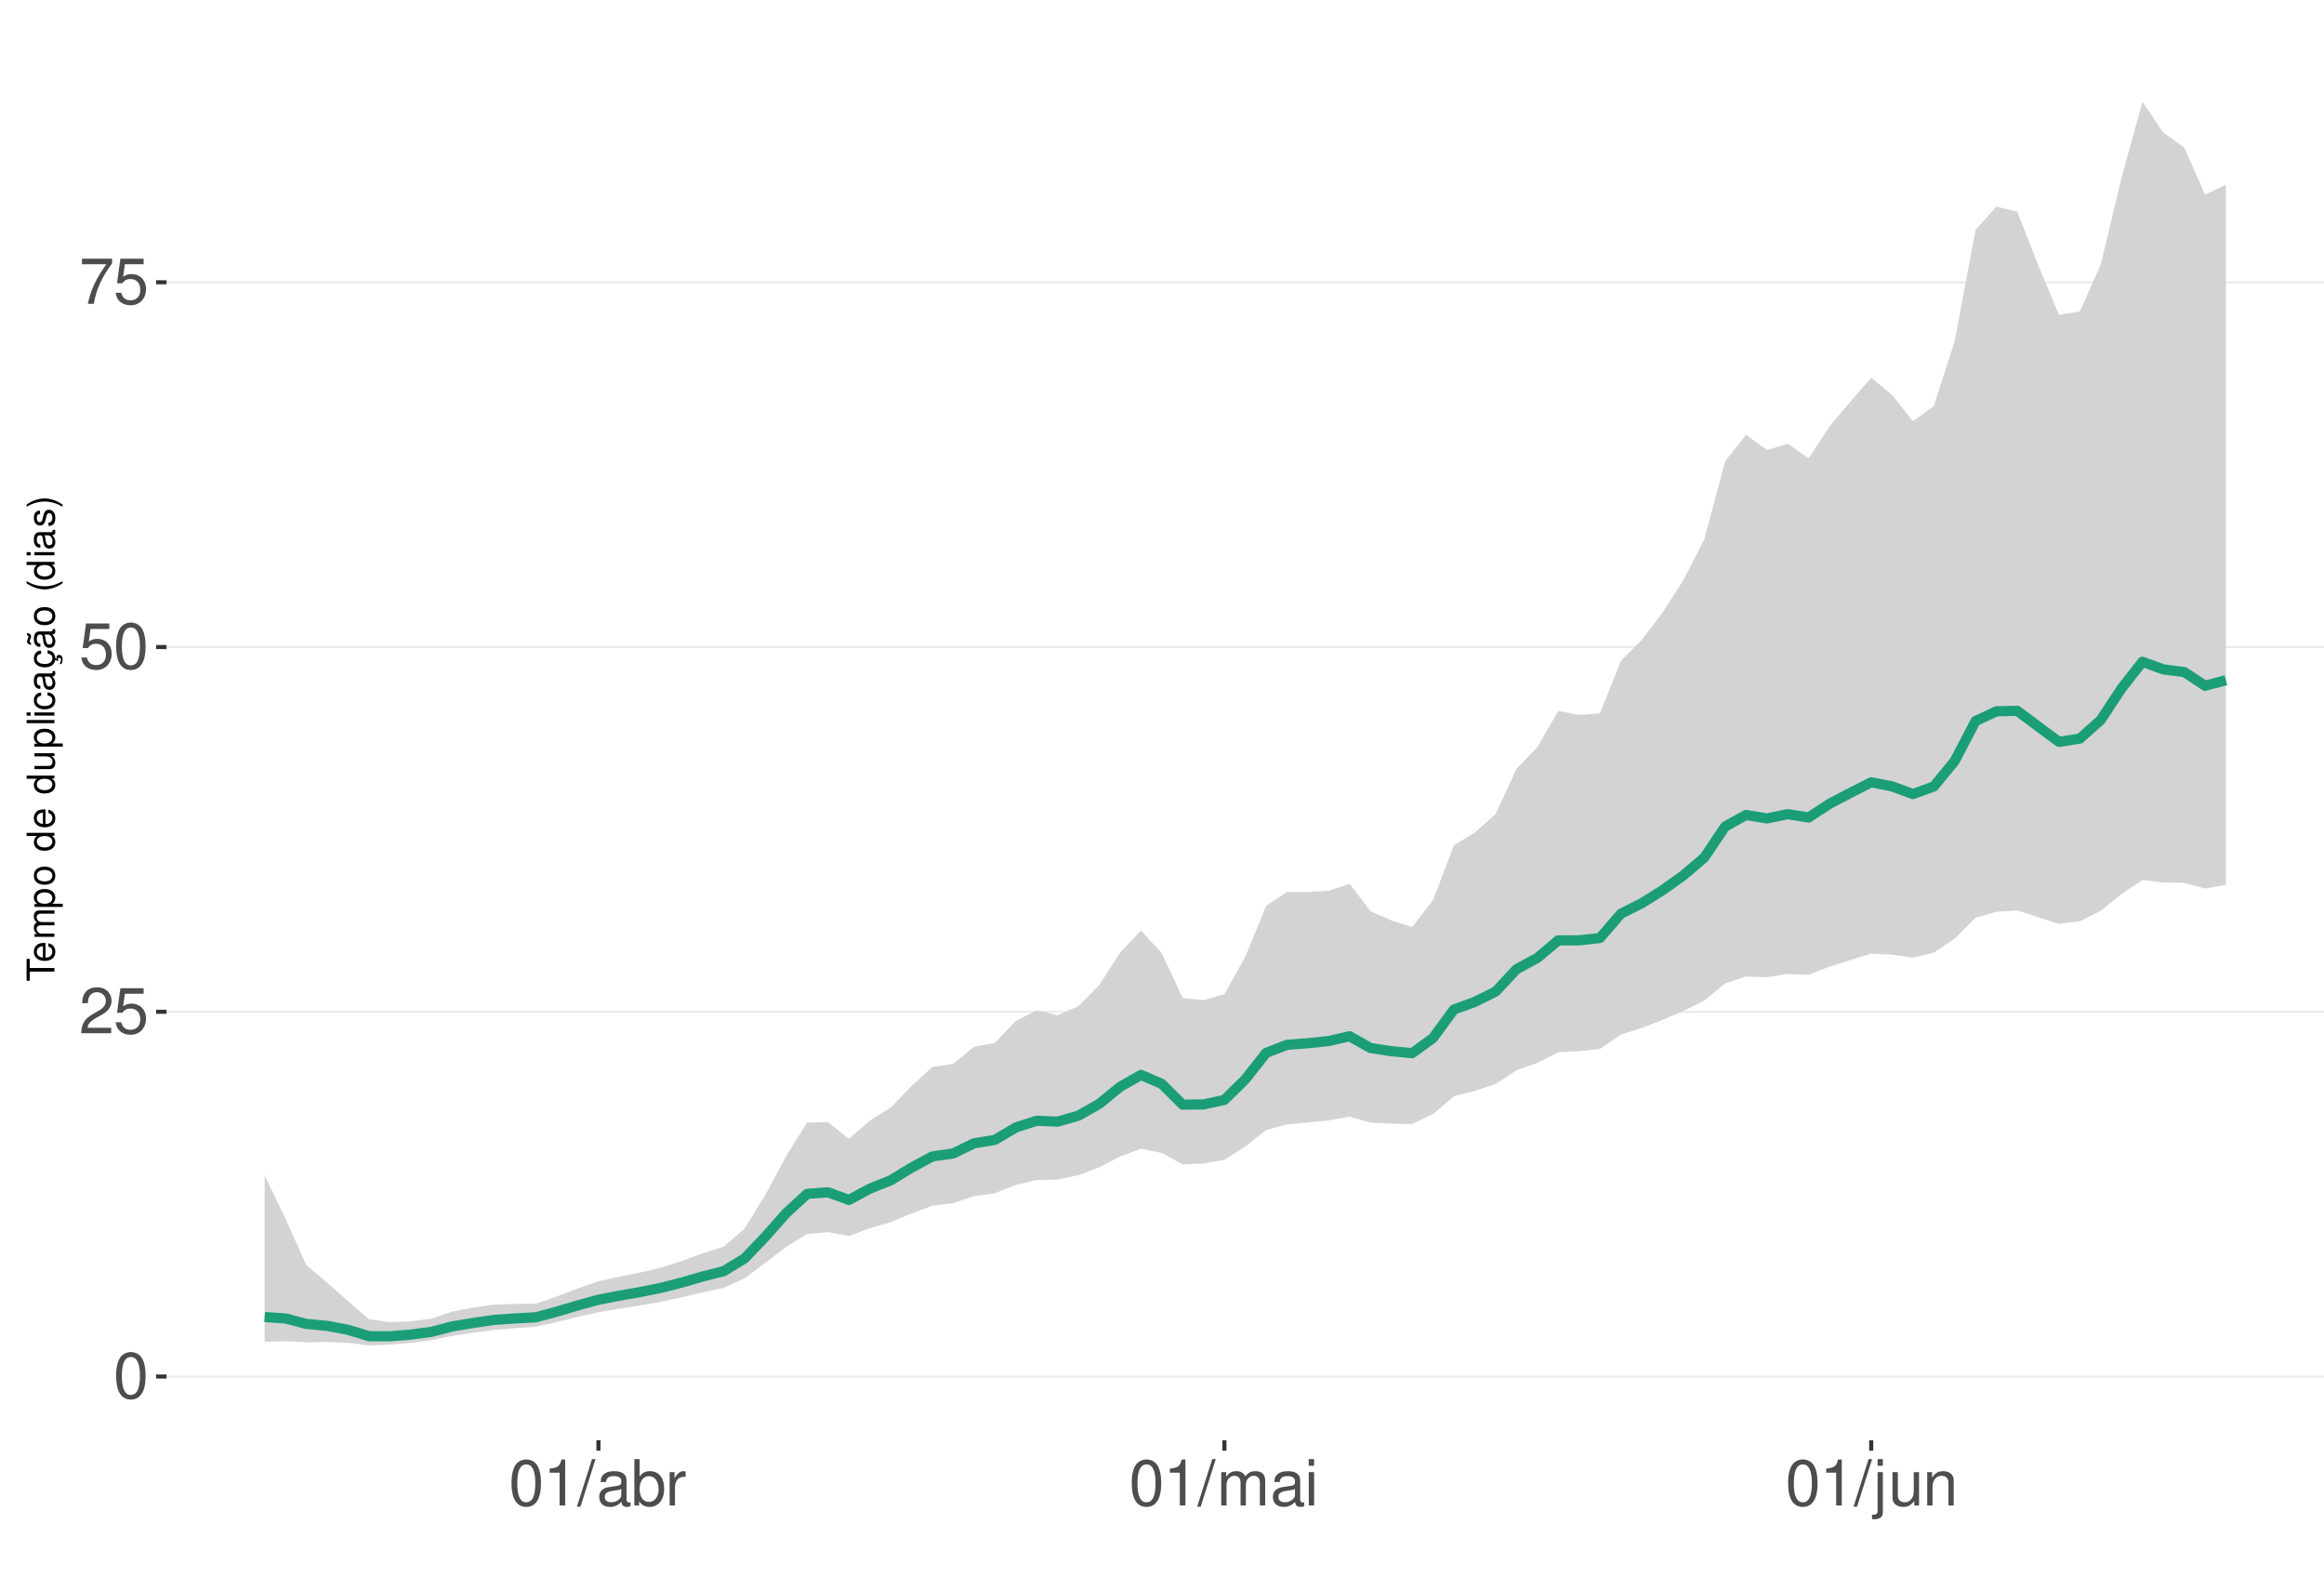
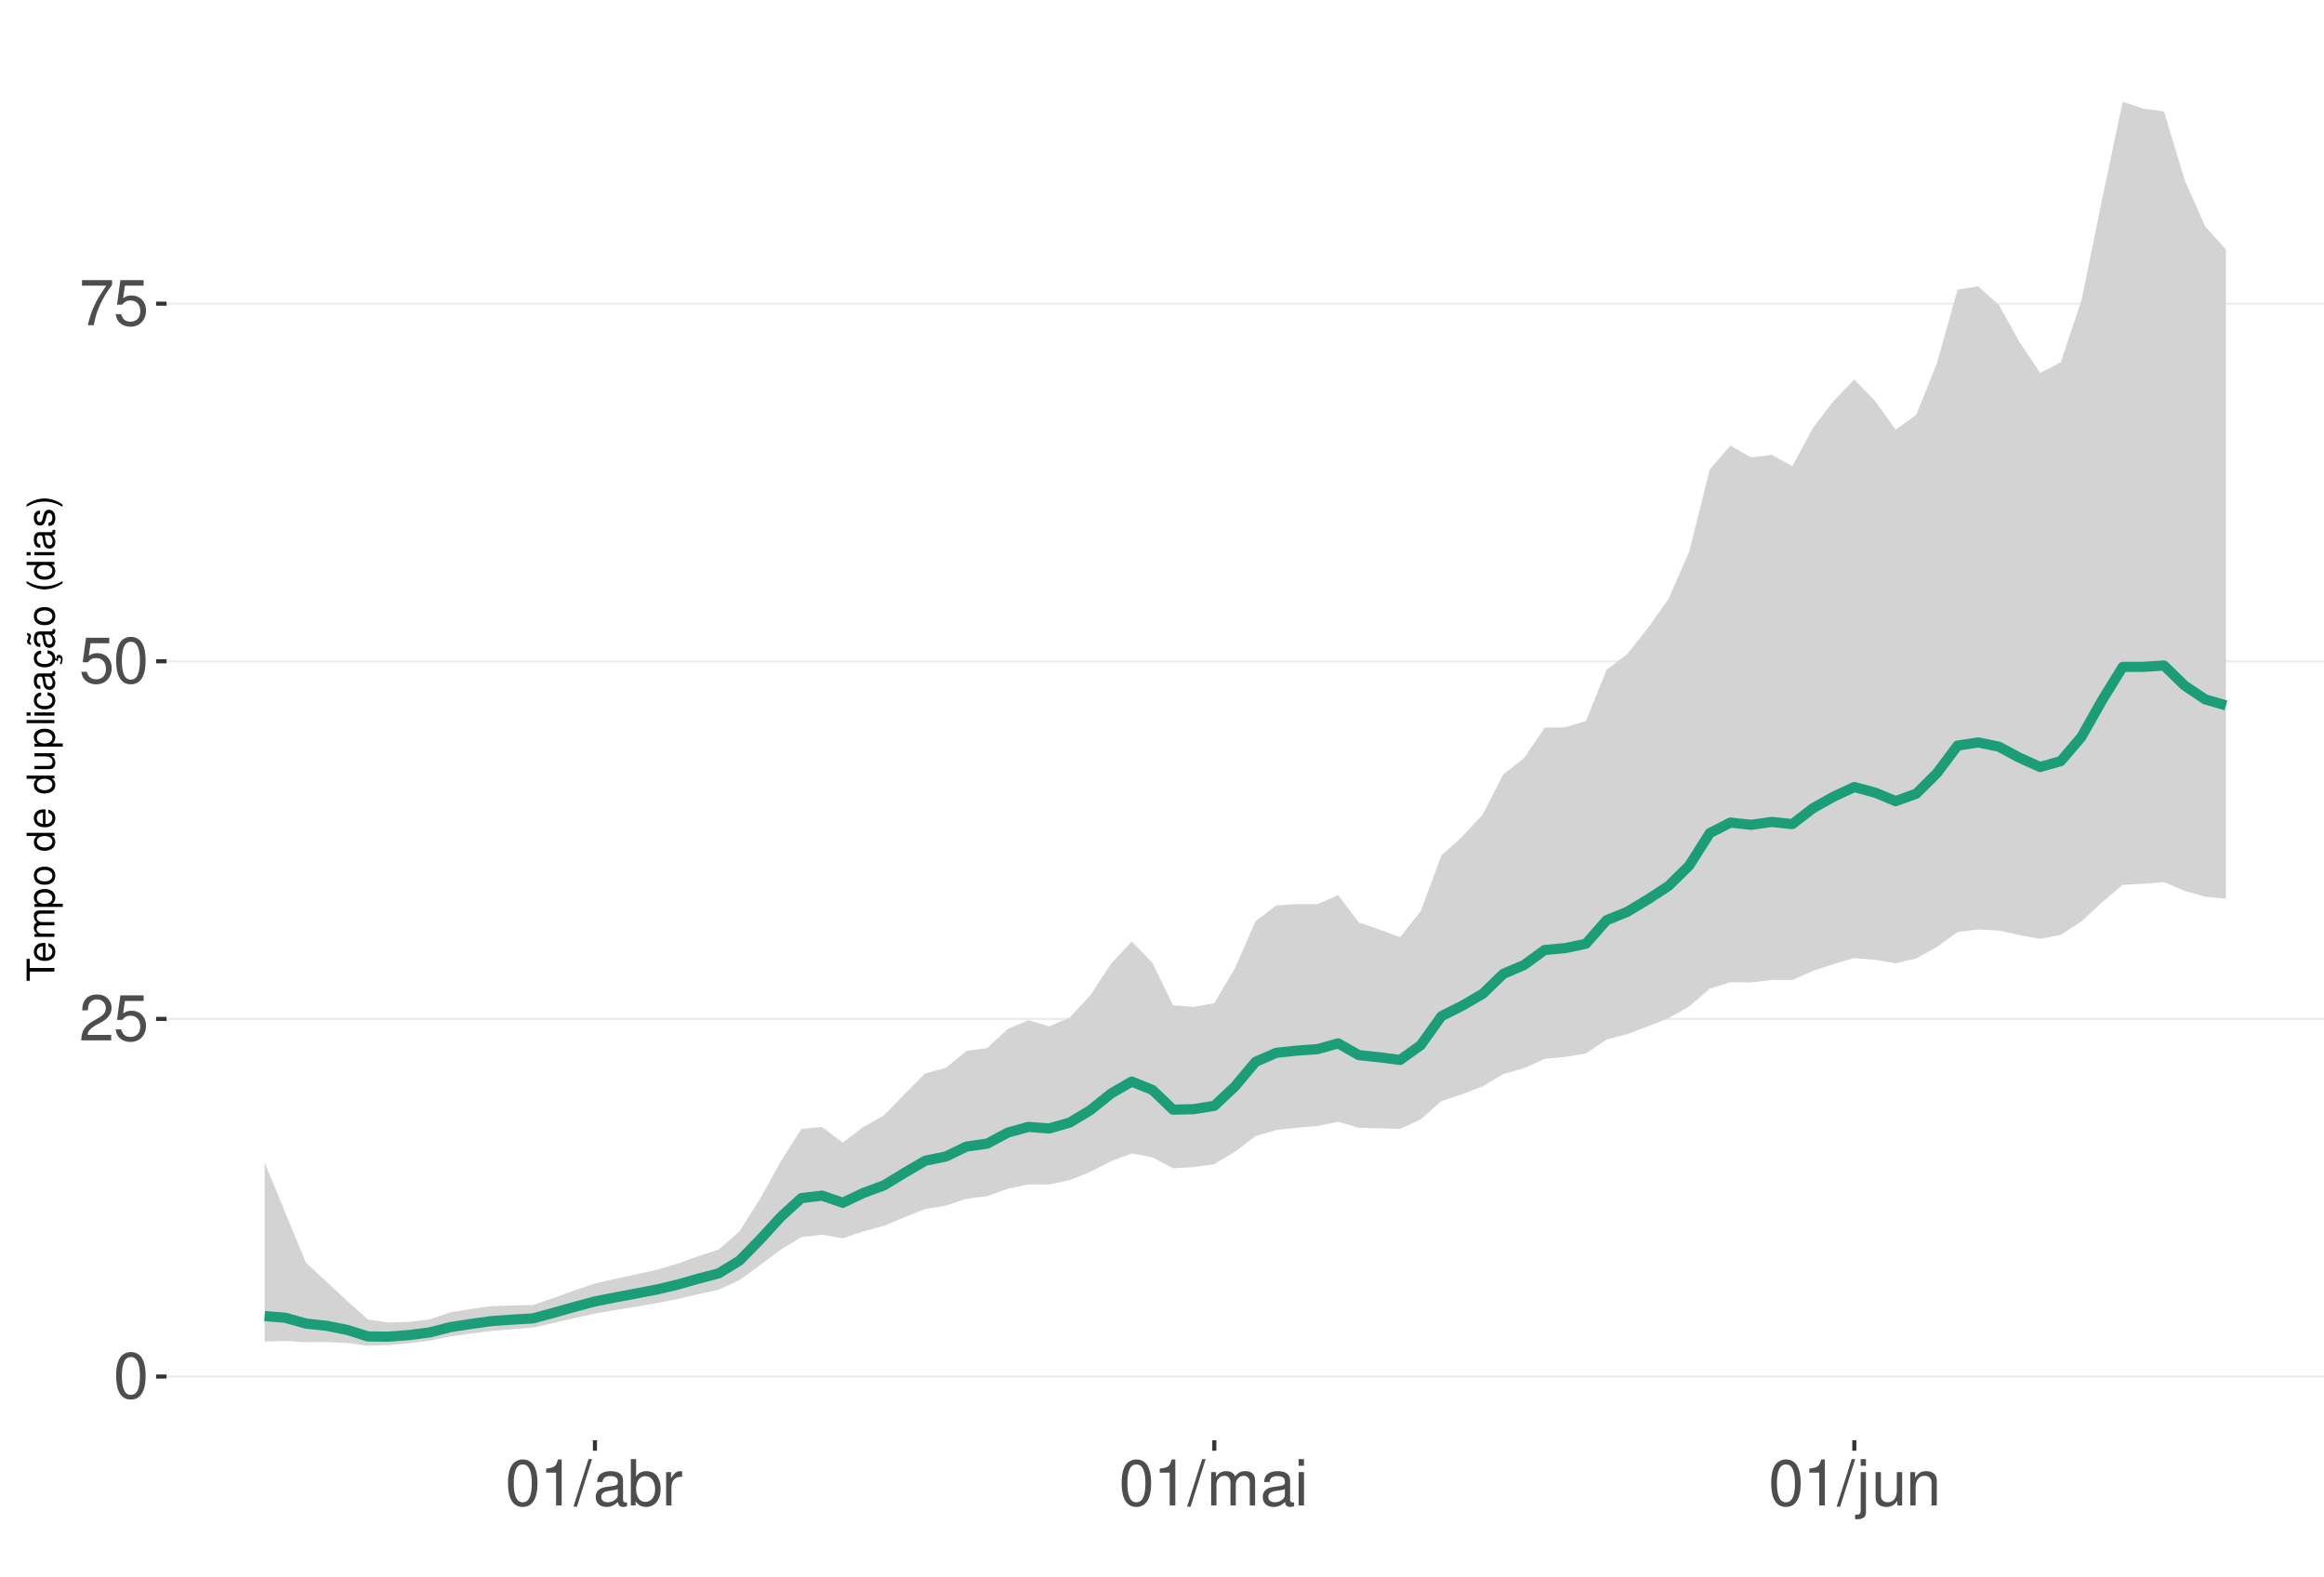
<svg xmlns="http://www.w3.org/2000/svg" xmlns:xlink="http://www.w3.org/1999/xlink" width="609pt" height="413pt" viewBox="0 0 609 413" version="1.1">
  <defs>
    <g>
      <symbol overflow="visible" id="glyph0-0">
        <path style="stroke:none;" d="" />
      </symbol>
      <symbol overflow="visible" id="glyph0-1">
        <path style="stroke:none;" d="M 4.578 -12.047 C 3.484 -12.047 2.484 -11.547 1.859 -10.734 C 1.094 -9.656 0.719 -8.062 0.719 -5.828 C 0.719 -1.766 2.047 0.391 4.578 0.391 C 7.078 0.391 8.438 -1.766 8.438 -5.734 C 8.438 -8.062 8.078 -9.625 7.297 -10.734 C 6.672 -11.562 5.703 -12.047 4.578 -12.047 Z M 4.578 -10.75 C 6.156 -10.75 6.953 -9.125 6.953 -5.859 C 6.953 -2.438 6.172 -0.828 4.547 -0.828 C 3 -0.828 2.219 -2.5 2.219 -5.812 C 2.219 -9.125 3 -10.75 4.578 -10.75 Z M 4.578 -10.75 " />
      </symbol>
      <symbol overflow="visible" id="glyph0-2">
        <path style="stroke:none;" d="M 8.422 -1.453 L 2.219 -1.453 C 2.359 -2.453 2.891 -3.078 4.344 -3.969 L 6.016 -4.891 C 7.656 -5.812 8.516 -7.047 8.516 -8.531 C 8.516 -9.531 8.109 -10.453 7.406 -11.109 C 6.719 -11.75 5.844 -12.047 4.734 -12.047 C 3.234 -12.047 2.109 -11.516 1.469 -10.484 C 1.047 -9.844 0.859 -9.094 0.828 -7.875 L 2.297 -7.875 C 2.344 -8.688 2.453 -9.172 2.641 -9.578 C 3.031 -10.312 3.797 -10.766 4.688 -10.766 C 6.016 -10.766 7.016 -9.797 7.016 -8.5 C 7.016 -7.531 6.469 -6.703 5.406 -6.094 L 3.875 -5.203 C 1.422 -3.781 0.703 -2.641 0.562 -0.016 L 8.422 -0.016 Z M 8.422 -1.453 " />
      </symbol>
      <symbol overflow="visible" id="glyph0-3">
        <path style="stroke:none;" d="M 7.922 -11.812 L 1.828 -11.812 L 0.953 -5.375 L 2.297 -5.375 C 2.984 -6.203 3.547 -6.484 4.484 -6.484 C 6.062 -6.484 7.047 -5.391 7.047 -3.641 C 7.047 -1.953 6.062 -0.922 4.469 -0.922 C 3.188 -0.922 2.406 -1.562 2.047 -2.891 L 0.578 -2.891 C 0.781 -1.938 0.953 -1.469 1.297 -1.031 C 1.969 -0.141 3.172 0.391 4.5 0.391 C 6.875 0.391 8.547 -1.344 8.547 -3.844 C 8.547 -6.172 7 -7.781 4.734 -7.781 C 3.891 -7.781 3.234 -7.562 2.547 -7.062 L 3.016 -10.359 L 7.922 -10.359 Z M 7.922 -11.812 " />
      </symbol>
      <symbol overflow="visible" id="glyph0-4">
        <path style="stroke:none;" d="M 8.656 -11.812 L 0.766 -11.812 L 0.766 -10.359 L 7.141 -10.359 C 4.328 -6.344 3.188 -3.875 2.297 0 L 3.859 0 C 4.516 -3.781 6 -7.031 8.656 -10.578 Z M 8.656 -11.812 " />
      </symbol>
      <symbol overflow="visible" id="glyph0-5">
        <path style="stroke:none;" d="M 4.312 -8.578 L 4.312 0 L 5.781 0 L 5.781 -12.047 L 4.812 -12.047 C 4.297 -10.188 3.969 -9.938 1.703 -9.641 L 1.703 -8.578 Z M 4.312 -8.578 " />
      </symbol>
      <symbol overflow="visible" id="glyph0-6">
        <path style="stroke:none;" d="M 3.812 -12.141 L -0.141 0.328 L 0.781 0.328 L 4.734 -12.141 Z M 3.812 -12.141 " />
      </symbol>
      <symbol overflow="visible" id="glyph0-7">
        <path style="stroke:none;" d="M 8.906 -0.812 C 8.766 -0.781 8.688 -0.781 8.609 -0.781 C 8.125 -0.781 7.859 -1.031 7.859 -1.469 L 7.859 -6.594 C 7.859 -8.141 6.734 -8.984 4.578 -8.984 C 3.297 -8.984 2.281 -8.609 1.688 -7.969 C 1.281 -7.516 1.109 -7.016 1.078 -6.141 L 2.484 -6.141 C 2.594 -7.219 3.234 -7.688 4.531 -7.688 C 5.797 -7.688 6.484 -7.234 6.484 -6.391 L 6.484 -6.031 C 6.469 -5.438 6.156 -5.219 5.031 -5.062 C 3.062 -4.812 2.766 -4.75 2.234 -4.531 C 1.219 -4.094 0.703 -3.328 0.703 -2.203 C 0.703 -0.609 1.797 0.391 3.562 0.391 C 4.656 0.391 5.547 0 6.531 -0.906 C 6.625 0 7.062 0.391 7.969 0.391 C 8.266 0.391 8.438 0.344 8.906 0.234 Z M 6.484 -2.75 C 6.484 -2.281 6.344 -2 5.922 -1.609 C 5.359 -1.094 4.688 -0.828 3.859 -0.828 C 2.781 -0.828 2.156 -1.344 2.156 -2.234 C 2.156 -3.141 2.75 -3.609 4.25 -3.828 C 5.734 -4.031 6.016 -4.094 6.484 -4.312 Z M 6.484 -2.75 " />
      </symbol>
      <symbol overflow="visible" id="glyph0-8">
        <path style="stroke:none;" d="M 0.906 -12.141 L 0.906 0 L 2.156 0 L 2.156 -1.109 C 2.812 -0.094 3.703 0.391 4.906 0.391 C 7.219 0.391 8.719 -1.5 8.719 -4.391 C 8.719 -7.234 7.297 -8.984 4.984 -8.984 C 3.781 -8.984 2.938 -8.531 2.281 -7.547 L 2.281 -12.141 Z M 4.719 -7.672 C 6.266 -7.672 7.266 -6.328 7.266 -4.25 C 7.266 -2.266 6.234 -0.922 4.719 -0.922 C 3.234 -0.922 2.281 -2.25 2.281 -4.297 C 2.281 -6.344 3.234 -7.672 4.719 -7.672 Z M 4.719 -7.672 " />
      </symbol>
      <symbol overflow="visible" id="glyph0-9">
        <path style="stroke:none;" d="M 1.156 -8.734 L 1.156 0 L 2.547 0 L 2.547 -4.531 C 2.562 -6.625 3.438 -7.562 5.344 -7.516 L 5.344 -8.922 C 5.109 -8.969 4.984 -8.984 4.812 -8.984 C 3.922 -8.984 3.234 -8.438 2.438 -7.141 L 2.438 -8.734 Z M 1.156 -8.734 " />
      </symbol>
      <symbol overflow="visible" id="glyph0-10">
        <path style="stroke:none;" d="M 1.172 -8.734 L 1.172 0 L 2.562 0 L 2.562 -5.484 C 2.562 -6.75 3.484 -7.766 4.609 -7.766 C 5.641 -7.766 6.234 -7.125 6.234 -6.016 L 6.234 0 L 7.625 0 L 7.625 -5.484 C 7.625 -6.75 8.547 -7.766 9.672 -7.766 C 10.688 -7.766 11.297 -7.109 11.297 -6.016 L 11.297 0 L 12.688 0 L 12.688 -6.547 C 12.688 -8.109 11.797 -8.984 10.156 -8.984 C 9 -8.984 8.297 -8.625 7.484 -7.641 C 6.969 -8.578 6.266 -8.984 5.125 -8.984 C 3.969 -8.984 3.188 -8.547 2.453 -7.5 L 2.453 -8.734 Z M 1.172 -8.734 " />
      </symbol>
      <symbol overflow="visible" id="glyph0-11">
        <path style="stroke:none;" d="M 2.5 -8.734 L 1.109 -8.734 L 1.109 0 L 2.5 0 Z M 2.5 -12.141 L 1.094 -12.141 L 1.094 -10.391 L 2.5 -10.391 Z M 2.5 -12.141 " />
      </symbol>
      <symbol overflow="visible" id="glyph0-12">
        <path style="stroke:none;" d="M 1.172 -8.734 L 1.172 1.266 C 1.172 2.125 0.906 2.422 0.031 2.422 C -0.062 2.422 -0.109 2.422 -0.297 2.406 L -0.297 3.578 C -0.141 3.609 -0.047 3.625 0.172 3.625 C 1.734 3.625 2.547 3.016 2.547 1.812 L 2.547 -8.734 Z M 2.547 -12.141 L 1.172 -12.141 L 1.172 -10.391 L 2.547 -10.391 Z M 2.547 -12.141 " />
      </symbol>
      <symbol overflow="visible" id="glyph0-13">
        <path style="stroke:none;" d="M 8.031 0 L 8.031 -8.734 L 6.641 -8.734 L 6.641 -3.781 C 6.641 -2 5.719 -0.828 4.266 -0.828 C 3.172 -0.828 2.469 -1.5 2.469 -2.547 L 2.469 -8.734 L 1.078 -8.734 L 1.078 -2 C 1.078 -0.547 2.172 0.391 3.859 0.391 C 5.141 0.391 5.969 -0.062 6.781 -1.219 L 6.781 0 Z M 8.031 0 " />
      </symbol>
      <symbol overflow="visible" id="glyph0-14">
        <path style="stroke:none;" d="M 1.172 -8.734 L 1.172 0 L 2.562 0 L 2.562 -4.812 C 2.562 -6.594 3.5 -7.766 4.938 -7.766 C 6.031 -7.766 6.734 -7.094 6.734 -6.047 L 6.734 0 L 8.109 0 L 8.109 -6.594 C 8.109 -8.047 7.031 -8.984 5.344 -8.984 C 4.047 -8.984 3.219 -8.484 2.453 -7.266 L 2.453 -8.734 Z M 1.172 -8.734 " />
      </symbol>
      <symbol overflow="visible" id="glyph1-0">
        <path style="stroke:none;" d="" />
      </symbol>
      <symbol overflow="visible" id="glyph1-1">
        <path style="stroke:none;" d="M -6.469 -3.547 L -6.469 -5.938 L -7.297 -5.938 L -7.297 -0.203 L -6.469 -0.203 L -6.469 -2.609 L 0 -2.609 L 0 -3.547 Z M -6.469 -3.547 " />
      </symbol>
      <symbol overflow="visible" id="glyph1-2">
        <path style="stroke:none;" d="M -2.344 -5.125 C -3.141 -5.125 -3.625 -5.062 -4.016 -4.922 C -4.875 -4.578 -5.391 -3.781 -5.391 -2.797 C -5.391 -1.344 -4.281 -0.406 -2.547 -0.406 C -0.812 -0.406 0.234 -1.297 0.234 -2.781 C 0.234 -3.984 -0.453 -4.812 -1.594 -5.016 L -1.594 -4.188 C -0.906 -3.953 -0.547 -3.484 -0.547 -2.812 C -0.547 -2.281 -0.781 -1.828 -1.219 -1.547 C -1.516 -1.344 -1.812 -1.281 -2.344 -1.266 Z M -3.016 -1.297 C -3.984 -1.359 -4.625 -1.953 -4.625 -2.797 C -4.625 -3.641 -3.953 -4.234 -3.016 -4.234 Z M -3.016 -1.297 " />
      </symbol>
      <symbol overflow="visible" id="glyph1-3">
        <path style="stroke:none;" d="M -5.234 -0.703 L 0 -0.703 L 0 -1.547 L -3.297 -1.547 C -4.047 -1.547 -4.656 -2.094 -4.656 -2.766 C -4.656 -3.391 -4.281 -3.734 -3.609 -3.734 L 0 -3.734 L 0 -4.578 L -3.297 -4.578 C -4.047 -4.578 -4.656 -5.125 -4.656 -5.812 C -4.656 -6.422 -4.266 -6.781 -3.609 -6.781 L 0 -6.781 L 0 -7.625 L -3.938 -7.625 C -4.875 -7.625 -5.391 -7.078 -5.391 -6.094 C -5.391 -5.406 -5.188 -4.984 -4.594 -4.484 C -5.156 -4.188 -5.391 -3.766 -5.391 -3.078 C -5.391 -2.375 -5.125 -1.906 -4.5 -1.469 L -5.234 -1.469 Z M -5.234 -0.703 " />
      </symbol>
      <symbol overflow="visible" id="glyph1-4">
        <path style="stroke:none;" d="M 2.188 -0.547 L 2.188 -1.375 L -0.547 -1.375 C -0.016 -1.812 0.234 -2.312 0.234 -2.984 C 0.234 -4.344 -0.859 -5.234 -2.531 -5.234 C -4.297 -5.234 -5.391 -4.375 -5.391 -2.984 C -5.391 -2.266 -5.062 -1.703 -4.453 -1.312 L -5.234 -1.312 L -5.234 -0.547 Z M -4.609 -2.844 C -4.609 -3.766 -3.797 -4.359 -2.547 -4.359 C -1.359 -4.359 -0.547 -3.75 -0.547 -2.844 C -0.547 -1.953 -1.344 -1.375 -2.578 -1.375 C -3.812 -1.375 -4.609 -1.953 -4.609 -2.844 Z M -4.609 -2.844 " />
      </symbol>
      <symbol overflow="visible" id="glyph1-5">
        <path style="stroke:none;" d="M -5.391 -2.719 C -5.391 -1.234 -4.344 -0.359 -2.578 -0.359 C -0.812 -0.359 0.234 -1.234 0.234 -2.734 C 0.234 -4.203 -0.812 -5.094 -2.547 -5.094 C -4.359 -5.094 -5.391 -4.234 -5.391 -2.719 Z M -4.625 -2.734 C -4.625 -3.672 -3.844 -4.234 -2.547 -4.234 C -1.312 -4.234 -0.547 -3.656 -0.547 -2.734 C -0.547 -1.797 -1.312 -1.234 -2.578 -1.234 C -3.844 -1.234 -4.625 -1.797 -4.625 -2.734 Z M -4.625 -2.734 " />
      </symbol>
      <symbol overflow="visible" id="glyph1-6">
        <path style="stroke:none;" d="" />
      </symbol>
      <symbol overflow="visible" id="glyph1-7">
        <path style="stroke:none;" d="M -7.297 -4.953 L -7.297 -4.125 L -4.578 -4.125 C -5.109 -3.766 -5.391 -3.203 -5.391 -2.516 C -5.391 -1.156 -4.297 -0.266 -2.625 -0.266 C -0.859 -0.266 0.234 -1.125 0.234 -2.547 C 0.234 -3.266 -0.047 -3.766 -0.688 -4.203 L 0 -4.203 L 0 -4.953 Z M -4.609 -2.656 C -4.609 -3.547 -3.812 -4.125 -2.562 -4.125 C -1.344 -4.125 -0.547 -3.547 -0.547 -2.656 C -0.547 -1.734 -1.359 -1.125 -2.578 -1.125 C -3.797 -1.125 -4.609 -1.734 -4.609 -2.656 Z M -4.609 -2.656 " />
      </symbol>
      <symbol overflow="visible" id="glyph1-8">
        <path style="stroke:none;" d="M 0 -4.812 L -5.234 -4.812 L -5.234 -3.984 L -2.266 -3.984 C -1.203 -3.984 -0.5 -3.438 -0.5 -2.562 C -0.5 -1.906 -0.906 -1.484 -1.531 -1.484 L -5.234 -1.484 L -5.234 -0.656 L -1.203 -0.656 C -0.328 -0.656 0.234 -1.297 0.234 -2.312 C 0.234 -3.094 -0.047 -3.578 -0.734 -4.062 L 0 -4.062 Z M 0 -4.812 " />
      </symbol>
      <symbol overflow="visible" id="glyph1-9">
        <path style="stroke:none;" d="M -7.297 -1.516 L -7.297 -0.688 L 0 -0.688 L 0 -1.516 Z M -7.297 -1.516 " />
      </symbol>
      <symbol overflow="visible" id="glyph1-10">
        <path style="stroke:none;" d="M -5.234 -1.5 L -5.234 -0.672 L 0 -0.672 L 0 -1.5 Z M -7.297 -1.5 L -7.297 -0.656 L -6.234 -0.656 L -6.234 -1.5 Z M -7.297 -1.5 " />
      </symbol>
      <symbol overflow="visible" id="glyph1-11">
        <path style="stroke:none;" d="M -3.484 -4.703 C -3.984 -4.672 -4.312 -4.562 -4.609 -4.359 C -5.094 -4 -5.391 -3.375 -5.391 -2.641 C -5.391 -1.219 -4.266 -0.312 -2.531 -0.312 C -0.844 -0.312 0.234 -1.203 0.234 -2.625 C 0.234 -3.875 -0.516 -4.672 -1.797 -4.766 L -1.797 -3.938 C -0.953 -3.797 -0.547 -3.359 -0.547 -2.656 C -0.547 -1.734 -1.297 -1.188 -2.531 -1.188 C -3.844 -1.188 -4.625 -1.719 -4.625 -2.625 C -4.625 -3.328 -4.203 -3.766 -3.484 -3.875 Z M -3.484 -4.703 " />
      </symbol>
      <symbol overflow="visible" id="glyph1-12">
        <path style="stroke:none;" d="M -0.484 -5.344 C -0.469 -5.266 -0.469 -5.219 -0.469 -5.172 C -0.469 -4.875 -0.625 -4.719 -0.875 -4.719 L -3.953 -4.719 C -4.891 -4.719 -5.391 -4.047 -5.391 -2.75 C -5.391 -1.984 -5.172 -1.375 -4.781 -1.016 C -4.516 -0.766 -4.203 -0.672 -3.688 -0.656 L -3.688 -1.484 C -4.328 -1.562 -4.625 -1.938 -4.625 -2.719 C -4.625 -3.484 -4.344 -3.891 -3.844 -3.891 L -3.625 -3.891 C -3.266 -3.875 -3.125 -3.703 -3.047 -3.016 C -2.891 -1.844 -2.844 -1.656 -2.719 -1.344 C -2.453 -0.734 -2 -0.422 -1.312 -0.422 C -0.375 -0.422 0.234 -1.078 0.234 -2.141 C 0.234 -2.797 0 -3.328 -0.547 -3.922 C 0 -3.984 0.234 -4.234 0.234 -4.781 C 0.234 -4.953 0.203 -5.062 0.141 -5.344 Z M -1.656 -3.891 C -1.375 -3.891 -1.203 -3.812 -0.969 -3.562 C -0.656 -3.219 -0.5 -2.812 -0.5 -2.312 C -0.5 -1.672 -0.812 -1.297 -1.344 -1.297 C -1.891 -1.297 -2.172 -1.656 -2.297 -2.547 C -2.422 -3.438 -2.453 -3.609 -2.594 -3.891 Z M -1.656 -3.891 " />
      </symbol>
      <symbol overflow="visible" id="glyph1-13">
        <path style="stroke:none;" d="M 0.234 -2.641 C 0.234 -3.875 -0.547 -4.703 -1.797 -4.766 L -1.797 -3.938 C -0.953 -3.797 -0.531 -3.359 -0.531 -2.656 C -0.531 -1.734 -1.281 -1.188 -2.516 -1.188 C -3.844 -1.188 -4.625 -1.719 -4.625 -2.625 C -4.625 -3.328 -4.203 -3.766 -3.484 -3.875 L -3.484 -4.703 C -3.984 -4.672 -4.312 -4.562 -4.609 -4.359 C -5.094 -4 -5.391 -3.375 -5.391 -2.641 C -5.391 -1.219 -4.266 -0.312 -2.531 -0.312 C -1.469 -0.312 -0.625 -0.672 -0.156 -1.312 C 0.047 -1.594 0.125 -1.812 0.203 -2.25 L 0.922 -1.938 L 0.984 -2.062 C 0.938 -2.188 0.906 -2.25 0.906 -2.375 C 0.906 -2.656 1.047 -2.828 1.281 -2.828 C 1.547 -2.828 1.734 -2.594 1.734 -2.297 C 1.734 -2.031 1.672 -1.844 1.438 -1.406 L 1.406 -1.312 L 1.812 -1.094 C 2.078 -1.75 2.141 -1.953 2.141 -2.344 C 2.141 -3.109 1.781 -3.578 1.203 -3.578 C 0.781 -3.578 0.547 -3.297 0.547 -2.797 C 0.547 -2.703 0.547 -2.641 0.562 -2.516 Z M 0.234 -2.641 " />
      </symbol>
      <symbol overflow="visible" id="glyph1-14">
        <path style="stroke:none;" d="M -0.484 -5.344 C -0.469 -5.266 -0.469 -5.219 -0.469 -5.172 C -0.469 -4.875 -0.625 -4.719 -0.875 -4.719 L -3.953 -4.719 C -4.891 -4.719 -5.391 -4.047 -5.391 -2.75 C -5.391 -1.984 -5.172 -1.375 -4.781 -1.016 C -4.516 -0.766 -4.203 -0.672 -3.688 -0.656 L -3.688 -1.484 C -4.328 -1.562 -4.625 -1.938 -4.625 -2.719 C -4.625 -3.484 -4.344 -3.891 -3.844 -3.891 L -3.625 -3.891 C -3.266 -3.875 -3.125 -3.703 -3.047 -3.016 C -2.891 -1.844 -2.844 -1.656 -2.719 -1.344 C -2.453 -0.734 -2 -0.422 -1.312 -0.422 C -0.375 -0.422 0.234 -1.078 0.234 -2.141 C 0.234 -2.797 0 -3.328 -0.547 -3.922 C 0 -3.984 0.234 -4.234 0.234 -4.781 C 0.234 -4.953 0.203 -5.062 0.141 -5.344 Z M -1.656 -3.891 C -1.375 -3.891 -1.203 -3.812 -0.969 -3.562 C -0.656 -3.219 -0.5 -2.812 -0.5 -2.312 C -0.5 -1.672 -0.812 -1.297 -1.344 -1.297 C -1.891 -1.297 -2.172 -1.656 -2.297 -2.547 C -2.422 -3.438 -2.453 -3.609 -2.594 -3.891 Z M -7.172 -3.75 C -6.922 -3.672 -6.812 -3.547 -6.812 -3.375 C -6.812 -3.25 -6.875 -2.984 -6.984 -2.734 C -7.156 -2.312 -7.172 -2.25 -7.172 -2.047 C -7.172 -1.594 -6.797 -1.297 -6.141 -1.188 L -6.141 -1.766 C -6.375 -1.812 -6.5 -1.938 -6.5 -2.094 C -6.5 -2.203 -6.469 -2.344 -6.375 -2.578 C -6.156 -3.156 -6.125 -3.234 -6.125 -3.438 C -6.125 -3.922 -6.484 -4.219 -7.172 -4.312 Z M -7.172 -3.75 " />
      </symbol>
      <symbol overflow="visible" id="glyph1-15">
        <path style="stroke:none;" d="M -7.297 -2.359 C -5.984 -1.359 -4.156 -0.734 -2.594 -0.734 C -1.016 -0.734 0.812 -1.359 2.125 -2.359 L 2.125 -2.906 C 0.688 -2.031 -0.984 -1.547 -2.594 -1.547 C -4.188 -1.547 -5.875 -2.031 -7.297 -2.906 Z M -7.297 -2.359 " />
      </symbol>
      <symbol overflow="visible" id="glyph1-16">
        <path style="stroke:none;" d="M -3.781 -4.375 C -4.812 -4.375 -5.391 -3.688 -5.391 -2.484 C -5.391 -1.266 -4.766 -0.469 -3.797 -0.469 C -2.969 -0.469 -2.578 -0.891 -2.281 -2.125 L -2.094 -2.906 C -1.953 -3.484 -1.734 -3.719 -1.375 -3.719 C -0.875 -3.719 -0.547 -3.234 -0.547 -2.5 C -0.547 -2.047 -0.672 -1.672 -0.891 -1.453 C -1.047 -1.328 -1.188 -1.266 -1.562 -1.219 L -1.562 -0.344 C -0.344 -0.375 0.234 -1.062 0.234 -2.438 C 0.234 -3.75 -0.422 -4.594 -1.438 -4.594 C -2.203 -4.594 -2.641 -4.156 -2.891 -3.109 L -3.078 -2.312 C -3.234 -1.625 -3.453 -1.344 -3.828 -1.344 C -4.312 -1.344 -4.625 -1.766 -4.625 -2.453 C -4.625 -3.125 -4.328 -3.484 -3.781 -3.5 Z M -3.781 -4.375 " />
      </symbol>
      <symbol overflow="visible" id="glyph1-17">
        <path style="stroke:none;" d="M 2.125 -0.938 C 0.812 -1.938 -1.016 -2.562 -2.578 -2.562 C -4.156 -2.562 -5.984 -1.938 -7.297 -0.938 L -7.297 -0.375 C -5.859 -1.266 -4.188 -1.75 -2.578 -1.75 C -0.984 -1.75 0.703 -1.266 2.125 -0.375 Z M 2.125 -0.938 " />
      </symbol>
    </g>
    <clipPath id="clip1">
      <path d="M 43.645 9.961 L 609 9.961 L 609 377.328 L 43.645 377.328 Z M 43.645 9.961 " />
    </clipPath>
    <clipPath id="clip2">
      <path d="M 43.645 360 L 609 360 L 609 361 L 43.645 361 Z M 43.645 360 " />
    </clipPath>
    <clipPath id="clip3">
-       <path d="M 43.645 264 L 609 264 L 609 266 L 43.645 266 Z M 43.645 264 " />
+       <path d="M 43.645 266 L 609 266 L 609 268 L 43.645 268 Z M 43.645 266 " />
    </clipPath>
    <clipPath id="clip4">
-       <path d="M 43.645 169 L 609 169 L 609 170 L 43.645 170 Z M 43.645 169 " />
+       <path d="M 43.645 172 L 609 172 L 609 174 L 43.645 174 Z M 43.645 172 " />
    </clipPath>
    <clipPath id="clip5">
-       <path d="M 43.645 73 L 609 73 L 609 75 L 43.645 75 Z M 43.645 73 " />
+       <path d="M 43.645 79 L 609 79 L 609 80 L 43.645 80 Z M 43.645 79 " />
    </clipPath>
  </defs>
  <g id="surface354">
    <rect x="0" y="0" width="609" height="413" style="fill:rgb(100%,100%,100%);fill-opacity:1;stroke:none;" />
    <rect x="0" y="0" width="609" height="413" style="fill:rgb(100%,100%,100%);fill-opacity:1;stroke:none;" />
    <path style="fill:none;stroke-width:1.067;stroke-linecap:round;stroke-linejoin:round;stroke:rgb(100%,100%,100%);stroke-opacity:1;stroke-miterlimit:10;" d="M 0 413 L 609 413 L 609 0 L 0 0 Z M 0 413 " />
    <g clip-path="url(#clip1)" clip-rule="nonzero">
      <path style=" stroke:none;fill-rule:nonzero;fill:rgb(100%,100%,100%);fill-opacity:1;" d="M 43.645 377.328 L 609 377.328 L 609 9.961 L 43.645 9.961 Z M 43.645 377.328 " />
    </g>
    <g clip-path="url(#clip2)" clip-rule="nonzero">
      <path style="fill:none;stroke-width:0.533;stroke-linecap:butt;stroke-linejoin:round;stroke:rgb(92.157%,92.157%,92.157%);stroke-opacity:1;stroke-miterlimit:10;" d="M 43.645 360.629 L 609 360.629 " />
    </g>
    <g clip-path="url(#clip3)" clip-rule="nonzero">
-       <path style="fill:none;stroke-width:0.533;stroke-linecap:butt;stroke-linejoin:round;stroke:rgb(92.157%,92.157%,92.157%);stroke-opacity:1;stroke-miterlimit:10;" d="M 43.645 265.07 L 609 265.07 " />
+       <path style="fill:none;stroke-width:0.533;stroke-linecap:butt;stroke-linejoin:round;stroke:rgb(92.157%,92.157%,92.157%);stroke-opacity:1;stroke-miterlimit:10;" d="M 43.645 266.941 L 609 266.941 " />
    </g>
    <g clip-path="url(#clip4)" clip-rule="nonzero">
-       <path style="fill:none;stroke-width:0.533;stroke-linecap:butt;stroke-linejoin:round;stroke:rgb(92.157%,92.157%,92.157%);stroke-opacity:1;stroke-miterlimit:10;" d="M 43.645 169.508 L 609 169.508 " />
+       <path style="fill:none;stroke-width:0.533;stroke-linecap:butt;stroke-linejoin:round;stroke:rgb(92.157%,92.157%,92.157%);stroke-opacity:1;stroke-miterlimit:10;" d="M 43.645 173.25 L 609 173.25 " />
    </g>
    <g clip-path="url(#clip5)" clip-rule="nonzero">
-       <path style="fill:none;stroke-width:0.533;stroke-linecap:butt;stroke-linejoin:round;stroke:rgb(92.157%,92.157%,92.157%);stroke-opacity:1;stroke-miterlimit:10;" d="M 43.645 73.949 L 609 73.949 " />
-     </g>
-     <path style=" stroke:none;fill-rule:nonzero;fill:rgb(82.745%,82.745%,82.745%);fill-opacity:1;" d="M 69.344 307.863 L 74.812 319.293 L 80.277 331.422 L 85.746 336.062 L 91.215 340.871 L 96.68 345.648 L 102.148 346.375 L 107.617 346.156 L 113.086 345.461 L 118.551 343.586 L 124.02 342.562 L 129.488 341.77 L 134.953 341.609 L 140.422 341.535 L 145.891 339.664 L 151.359 337.562 L 156.824 335.676 L 162.293 334.453 L 167.762 333.383 L 173.227 332.102 L 178.695 330.363 L 184.164 328.336 L 189.633 326.605 L 195.098 321.898 L 200.566 313.02 L 206.035 302.812 L 211.5 294.09 L 216.969 293.98 L 222.438 298.371 L 227.906 293.609 L 233.371 290.188 L 238.84 284.547 L 244.309 279.535 L 249.777 278.734 L 255.242 274.238 L 260.711 273.219 L 266.18 267.477 L 271.645 264.676 L 277.113 265.969 L 282.582 263.605 L 288.051 258.066 L 293.516 249.582 L 298.984 243.793 L 304.453 249.723 L 309.918 261.457 L 315.387 262.039 L 320.855 260.453 L 326.324 250.676 L 331.789 237.309 L 337.258 233.676 L 342.727 233.691 L 348.191 233.336 L 353.66 231.543 L 359.129 238.715 L 364.598 241.148 L 370.062 242.848 L 375.531 235.801 L 381 221.441 L 386.465 218.117 L 391.934 213.242 L 397.402 201.402 L 402.871 195.742 L 408.336 186.254 L 413.805 187.297 L 419.273 186.906 L 424.738 173.148 L 430.207 167.656 L 435.676 160.488 L 441.145 151.949 L 446.609 141.277 L 452.078 120.84 L 457.547 113.895 L 463.016 117.898 L 468.48 116.258 L 473.949 120.066 L 479.418 111.695 L 484.883 105.238 L 490.352 98.949 L 495.82 103.48 L 501.289 110.359 L 506.754 106.383 L 512.223 89.363 L 517.691 60.227 L 523.156 54.129 L 528.625 55.48 L 534.094 69.422 L 539.562 82.512 L 545.027 81.598 L 550.496 69.316 L 555.965 46.465 L 561.43 26.66 L 566.898 34.781 L 572.367 38.625 L 577.836 50.992 L 583.301 48.363 L 583.301 231.785 L 577.836 232.777 L 572.367 231.281 L 566.898 231.215 L 561.43 230.531 L 555.965 234.203 L 550.496 238.605 L 545.027 241.34 L 539.562 242.047 L 534.094 240.281 L 528.625 238.527 L 523.156 238.879 L 517.691 240.41 L 512.223 245.898 L 506.754 249.578 L 501.289 250.867 L 495.82 250.102 L 490.352 249.832 L 484.883 251.512 L 479.418 253.242 L 473.949 255.355 L 468.48 255.176 L 463.016 256.02 L 457.547 255.824 L 452.078 257.641 L 446.609 262.129 L 441.145 264.848 L 435.676 267.188 L 430.207 269.297 L 424.738 271.059 L 419.273 274.805 L 413.805 275.395 L 408.336 275.652 L 402.871 278.465 L 397.402 280.387 L 391.934 283.973 L 386.465 285.789 L 381 287.188 L 375.531 291.844 L 370.062 294.48 L 364.598 294.387 L 359.129 294.113 L 353.66 292.539 L 348.191 293.516 L 342.727 294.078 L 337.258 294.566 L 331.789 296.043 L 326.324 300.367 L 320.855 303.852 L 315.387 304.805 L 309.918 305.062 L 304.453 302.055 L 298.984 300.941 L 293.516 302.988 L 288.051 305.824 L 282.582 307.887 L 277.113 309.051 L 271.645 309.152 L 266.18 310.434 L 260.711 312.598 L 255.242 313.371 L 249.777 315.199 L 244.309 315.895 L 238.84 317.922 L 233.371 320.188 L 227.906 321.77 L 222.438 323.832 L 216.969 322.793 L 211.5 323.281 L 206.035 326.637 L 200.566 330.832 L 195.098 334.902 L 189.633 337.402 L 184.164 338.562 L 178.695 339.871 L 173.227 341.039 L 167.762 342 L 162.293 342.848 L 156.824 343.777 L 151.359 345.008 L 145.891 346.348 L 140.422 347.574 L 134.953 347.957 L 129.488 348.41 L 124.02 349.145 L 118.551 349.957 L 113.086 351.105 L 107.617 351.793 L 102.148 352.297 L 96.68 352.492 L 91.215 351.797 L 85.746 351.578 L 80.277 351.656 L 74.812 351.359 L 69.344 351.551 Z M 69.344 307.863 " />
-     <path style="fill:none;stroke-width:2.667;stroke-linecap:butt;stroke-linejoin:round;stroke:rgb(10.588%,61.961%,46.667%);stroke-opacity:1;stroke-miterlimit:10;" d="M 69.344 345.043 L 74.812 345.406 L 80.277 346.84 L 85.746 347.355 L 91.215 348.387 L 96.68 350.059 L 102.148 350.09 L 107.617 349.641 L 113.086 348.914 L 118.551 347.492 L 124.02 346.578 L 129.488 345.793 L 134.953 345.41 L 140.422 345.113 L 145.891 343.633 L 151.359 341.996 L 156.824 340.504 L 162.293 339.445 L 167.762 338.496 L 173.227 337.395 L 178.695 335.996 L 184.164 334.406 L 189.633 333.016 L 195.098 329.711 L 200.566 323.973 L 206.035 317.812 L 211.5 312.781 L 216.969 312.352 L 222.438 314.367 L 227.906 311.43 L 233.371 309.242 L 238.84 305.918 L 244.309 302.965 L 249.777 302.184 L 255.242 299.527 L 260.711 298.629 L 266.18 295.387 L 271.645 293.617 L 277.113 293.852 L 282.582 292.289 L 288.051 289.188 L 293.516 284.734 L 298.984 281.613 L 304.453 283.965 L 309.918 289.402 L 315.387 289.344 L 320.855 288.148 L 326.324 282.77 L 331.789 275.852 L 337.258 273.723 L 342.727 273.305 L 348.191 272.734 L 353.66 271.473 L 359.129 274.555 L 364.598 275.395 L 370.062 275.91 L 375.531 271.93 L 381 264.477 L 386.465 262.484 L 391.934 259.77 L 397.402 253.914 L 402.871 250.949 L 408.336 246.359 L 413.805 246.352 L 419.273 245.738 L 424.738 239.398 L 430.207 236.641 L 435.676 233.223 L 441.145 229.324 L 446.609 224.672 L 452.078 216.535 L 457.547 213.504 L 463.016 214.418 L 468.48 213.297 L 473.949 214.168 L 479.418 210.578 L 484.883 207.723 L 490.352 204.945 L 495.82 206.02 L 501.289 208.031 L 506.754 206.043 L 512.223 199.367 L 517.691 188.91 L 523.156 186.352 L 528.625 186.211 L 534.094 190.316 L 539.562 194.355 L 545.027 193.496 L 550.496 188.625 L 555.965 180.328 L 561.43 173.375 L 566.898 175.371 L 572.367 176.066 L 577.836 179.652 L 583.301 178.207 " />
+       <path style="fill:none;stroke-width:0.533;stroke-linecap:butt;stroke-linejoin:round;stroke:rgb(92.157%,92.157%,92.157%);stroke-opacity:1;stroke-miterlimit:10;" d="M 43.645 79.559 L 609 79.559 " />
+     </g>
+     <path style=" stroke:none;fill-rule:nonzero;fill:rgb(82.745%,82.745%,82.745%);fill-opacity:1;" d="M 69.344 304.547 L 74.754 317.711 L 80.164 330.801 L 85.574 335.801 L 90.984 340.82 L 96.395 345.695 L 101.805 346.473 L 107.215 346.301 L 112.625 345.641 L 118.035 343.816 L 123.445 342.918 L 128.855 342.18 L 134.266 342.004 L 139.676 341.883 L 145.086 340.035 L 150.496 338.078 L 155.906 336.262 L 161.316 335.008 L 166.727 333.84 L 172.137 332.641 L 177.547 331.066 L 182.953 329.105 L 188.363 327.332 L 193.773 322.598 L 199.184 314.074 L 204.594 304.312 L 210.004 295.77 L 215.414 295.234 L 220.824 299.34 L 226.234 295.262 L 231.645 292.184 L 237.055 286.621 L 242.465 281.203 L 247.875 279.746 L 253.285 275.328 L 258.695 274.57 L 264.105 269.535 L 269.516 267.27 L 274.926 268.902 L 280.336 266.559 L 285.746 260.695 L 291.156 252.465 L 296.566 246.672 L 301.977 252.215 L 307.387 263.355 L 312.797 263.797 L 318.207 262.805 L 323.617 253.66 L 329.027 241.312 L 334.438 237.207 L 339.848 236.863 L 345.258 236.859 L 350.668 234.535 L 356.078 241.652 L 361.488 243.52 L 366.898 245.539 L 372.309 238.691 L 377.719 224.125 L 383.129 219.234 L 388.539 213.383 L 393.949 202.832 L 399.359 198.625 L 404.77 190.645 L 410.18 190.523 L 415.59 188.895 L 421 175.492 L 426.41 171.336 L 431.82 164.559 L 437.23 156.918 L 442.641 144.551 L 448.051 122.969 L 453.461 116.734 L 458.871 119.844 L 464.281 119.172 L 469.691 122.137 L 475.102 112.066 L 480.512 105.031 L 485.922 99.414 L 491.332 105.027 L 496.742 112.578 L 502.152 108.676 L 507.562 95.191 L 512.973 75.883 L 518.383 75.031 L 523.789 79.859 L 529.199 89.602 L 534.609 97.699 L 540.02 94.906 L 545.43 78.758 L 550.84 52.27 L 556.25 26.66 L 561.66 28.484 L 567.07 29.164 L 572.48 47.141 L 577.891 59.375 L 583.301 65.348 L 583.301 235.449 L 577.891 234.926 L 572.48 233.395 L 567.07 231.094 L 561.66 231.535 L 556.25 231.824 L 550.84 236.363 L 545.43 241.414 L 540.02 244.914 L 534.609 245.965 L 529.199 244.984 L 523.789 243.785 L 518.383 243.508 L 512.973 244.195 L 507.562 248.086 L 502.152 251.098 L 496.742 252.359 L 491.332 251.469 L 485.922 251.008 L 480.512 252.543 L 475.102 254.348 L 469.691 256.746 L 464.281 256.719 L 458.871 257.371 L 453.461 257.336 L 448.051 259.008 L 442.641 263.684 L 437.23 266.746 L 431.82 268.895 L 426.41 270.91 L 421 272.359 L 415.59 276 L 410.18 276.879 L 404.77 277.406 L 399.359 279.852 L 393.949 281.395 L 388.539 284.609 L 383.129 286.664 L 377.719 288.488 L 372.309 293.215 L 366.898 295.789 L 361.488 295.586 L 356.078 295.469 L 350.668 293.883 L 345.258 295.004 L 339.848 295.457 L 334.438 296.035 L 329.027 297.645 L 323.617 301.707 L 318.207 305.008 L 312.797 305.766 L 307.387 306.059 L 301.977 303.199 L 296.566 302.172 L 291.156 304.219 L 285.746 306.996 L 280.336 309.16 L 274.926 310.316 L 269.516 310.301 L 264.105 311.418 L 258.695 313.367 L 253.285 314.055 L 247.875 315.844 L 242.465 316.734 L 237.055 318.887 L 231.645 321.137 L 226.234 322.598 L 220.824 324.422 L 215.414 323.469 L 210.004 324.086 L 204.594 327.391 L 199.184 331.434 L 193.773 335.359 L 188.363 337.863 L 182.953 339.043 L 177.547 340.312 L 172.137 341.398 L 166.727 342.312 L 161.316 343.203 L 155.906 344.137 L 150.496 345.332 L 145.086 346.598 L 139.676 347.805 L 134.266 348.207 L 128.855 348.656 L 123.445 349.359 L 118.035 350.113 L 112.625 351.234 L 107.215 351.895 L 101.805 352.375 L 96.395 352.551 L 90.984 351.836 L 85.574 351.59 L 80.164 351.637 L 74.754 351.305 L 69.344 351.461 Z M 69.344 304.547 " />
+     <path style="fill:none;stroke-width:2.667;stroke-linecap:butt;stroke-linejoin:round;stroke:rgb(10.588%,61.961%,46.667%);stroke-opacity:1;stroke-miterlimit:10;" d="M 69.344 344.777 L 74.754 345.234 L 80.164 346.75 L 85.574 347.328 L 90.984 348.414 L 96.395 350.121 L 101.805 350.184 L 107.215 349.762 L 112.625 349.066 L 118.035 347.68 L 123.445 346.844 L 128.855 346.098 L 134.266 345.715 L 139.676 345.395 L 145.086 343.93 L 150.496 342.395 L 155.906 340.953 L 161.316 339.879 L 166.727 338.867 L 172.137 337.828 L 177.547 336.543 L 182.953 335 L 188.363 333.582 L 193.773 330.262 L 199.184 324.738 L 204.594 318.82 L 210.004 313.875 L 215.414 313.234 L 220.824 315.102 L 226.234 312.539 L 231.645 310.539 L 237.055 307.246 L 242.465 304.086 L 247.875 302.977 L 253.285 300.375 L 258.695 299.609 L 264.105 296.723 L 269.516 295.223 L 274.926 295.641 L 280.336 294.09 L 285.746 290.82 L 291.156 286.477 L 296.566 283.352 L 301.977 285.539 L 307.387 290.707 L 312.797 290.582 L 318.207 289.707 L 323.617 284.637 L 329.027 278.18 L 334.438 275.82 L 339.848 275.242 L 345.258 274.852 L 350.668 273.34 L 356.078 276.422 L 361.488 276.992 L 366.898 277.68 L 372.309 273.801 L 377.719 266.23 L 383.129 263.504 L 388.539 260.352 L 393.949 255.129 L 399.359 252.82 L 404.77 248.887 L 410.18 248.387 L 415.59 247.242 L 421 241.082 L 426.41 238.887 L 431.82 235.633 L 437.23 232.098 L 442.641 226.785 L 448.051 218.258 L 453.461 215.5 L 458.871 216.09 L 464.281 215.332 L 469.691 215.898 L 475.102 211.727 L 480.512 208.699 L 485.922 206.191 L 491.332 207.641 L 496.742 209.883 L 502.152 207.941 L 507.562 202.559 L 512.973 195.34 L 518.383 194.508 L 523.789 195.609 L 529.199 198.512 L 534.609 200.938 L 540.02 199.402 L 545.43 193.066 L 550.84 183.484 L 556.25 174.719 L 561.66 174.699 L 567.07 174.352 L 572.48 179.621 L 577.891 183.238 L 583.301 184.801 " />
    <g style="fill:rgb(30.196%,30.196%,30.196%);fill-opacity:1;">
      <use xlink:href="#glyph0-1" x="29.715" y="366.267" />
    </g>
    <g style="fill:rgb(30.196%,30.196%,30.196%);fill-opacity:1;">
-       <use xlink:href="#glyph0-2" x="20.715" y="270.708" />
-       <use xlink:href="#glyph0-3" x="29.715" y="270.708" />
-     </g>
-     <g style="fill:rgb(30.196%,30.196%,30.196%);fill-opacity:1;">
-       <use xlink:href="#glyph0-3" x="20.715" y="175.146" />
-       <use xlink:href="#glyph0-1" x="29.715" y="175.146" />
-     </g>
-     <g style="fill:rgb(30.196%,30.196%,30.196%);fill-opacity:1;">
-       <use xlink:href="#glyph0-4" x="20.715" y="79.587" />
-       <use xlink:href="#glyph0-3" x="29.715" y="79.587" />
+       <use xlink:href="#glyph0-2" x="20.715" y="272.579" />
+       <use xlink:href="#glyph0-3" x="29.715" y="272.579" />
+     </g>
+     <g style="fill:rgb(30.196%,30.196%,30.196%);fill-opacity:1;">
+       <use xlink:href="#glyph0-3" x="20.715" y="178.888" />
+       <use xlink:href="#glyph0-1" x="29.715" y="178.888" />
+     </g>
+     <g style="fill:rgb(30.196%,30.196%,30.196%);fill-opacity:1;">
+       <use xlink:href="#glyph0-4" x="20.715" y="85.196" />
+       <use xlink:href="#glyph0-3" x="29.715" y="85.196" />
    </g>
    <path style="fill:none;stroke-width:1.067;stroke-linecap:butt;stroke-linejoin:round;stroke:rgb(20%,20%,20%);stroke-opacity:1;stroke-miterlimit:10;" d="M 40.906 360.629 L 43.645 360.629 " />
-     <path style="fill:none;stroke-width:1.067;stroke-linecap:butt;stroke-linejoin:round;stroke:rgb(20%,20%,20%);stroke-opacity:1;stroke-miterlimit:10;" d="M 40.906 265.07 L 43.645 265.07 " />
-     <path style="fill:none;stroke-width:1.067;stroke-linecap:butt;stroke-linejoin:round;stroke:rgb(20%,20%,20%);stroke-opacity:1;stroke-miterlimit:10;" d="M 40.906 169.508 L 43.645 169.508 " />
-     <path style="fill:none;stroke-width:1.067;stroke-linecap:butt;stroke-linejoin:round;stroke:rgb(20%,20%,20%);stroke-opacity:1;stroke-miterlimit:10;" d="M 40.906 73.949 L 43.645 73.949 " />
-     <path style="fill:none;stroke-width:1.067;stroke-linecap:butt;stroke-linejoin:round;stroke:rgb(20%,20%,20%);stroke-opacity:1;stroke-miterlimit:10;" d="M 156.824 380.07 L 156.824 377.328 " />
-     <path style="fill:none;stroke-width:1.067;stroke-linecap:butt;stroke-linejoin:round;stroke:rgb(20%,20%,20%);stroke-opacity:1;stroke-miterlimit:10;" d="M 320.855 380.07 L 320.855 377.328 " />
-     <path style="fill:none;stroke-width:1.067;stroke-linecap:butt;stroke-linejoin:round;stroke:rgb(20%,20%,20%);stroke-opacity:1;stroke-miterlimit:10;" d="M 490.352 380.07 L 490.352 377.328 " />
-     <g style="fill:rgb(30.196%,30.196%,30.196%);fill-opacity:1;">
-       <use xlink:href="#glyph0-1" x="133.324" y="394.399" />
-       <use xlink:href="#glyph0-5" x="142.324" y="394.399" />
-       <use xlink:href="#glyph0-6" x="151.324" y="394.399" />
-       <use xlink:href="#glyph0-7" x="156.324" y="394.399" />
-       <use xlink:href="#glyph0-8" x="165.324" y="394.399" />
-       <use xlink:href="#glyph0-9" x="174.324" y="394.399" />
-     </g>
-     <g style="fill:rgb(30.196%,30.196%,30.196%);fill-opacity:1;">
-       <use xlink:href="#glyph0-1" x="295.855" y="394.399" />
-       <use xlink:href="#glyph0-5" x="304.855" y="394.399" />
-       <use xlink:href="#glyph0-6" x="313.855" y="394.399" />
-       <use xlink:href="#glyph0-10" x="318.855" y="394.399" />
-       <use xlink:href="#glyph0-7" x="332.855" y="394.399" />
-       <use xlink:href="#glyph0-11" x="341.855" y="394.399" />
-     </g>
-     <g style="fill:rgb(30.196%,30.196%,30.196%);fill-opacity:1;">
-       <use xlink:href="#glyph0-1" x="467.852" y="394.399" />
-       <use xlink:href="#glyph0-5" x="476.852" y="394.399" />
-       <use xlink:href="#glyph0-6" x="485.852" y="394.399" />
-       <use xlink:href="#glyph0-12" x="490.852" y="394.399" />
-       <use xlink:href="#glyph0-13" x="494.852" y="394.399" />
-       <use xlink:href="#glyph0-14" x="503.852" y="394.399" />
+     <path style="fill:none;stroke-width:1.067;stroke-linecap:butt;stroke-linejoin:round;stroke:rgb(20%,20%,20%);stroke-opacity:1;stroke-miterlimit:10;" d="M 40.906 266.941 L 43.645 266.941 " />
+     <path style="fill:none;stroke-width:1.067;stroke-linecap:butt;stroke-linejoin:round;stroke:rgb(20%,20%,20%);stroke-opacity:1;stroke-miterlimit:10;" d="M 40.906 173.25 L 43.645 173.25 " />
+     <path style="fill:none;stroke-width:1.067;stroke-linecap:butt;stroke-linejoin:round;stroke:rgb(20%,20%,20%);stroke-opacity:1;stroke-miterlimit:10;" d="M 40.906 79.559 L 43.645 79.559 " />
+     <path style="fill:none;stroke-width:1.067;stroke-linecap:butt;stroke-linejoin:round;stroke:rgb(20%,20%,20%);stroke-opacity:1;stroke-miterlimit:10;" d="M 155.906 380.07 L 155.906 377.328 " />
+     <path style="fill:none;stroke-width:1.067;stroke-linecap:butt;stroke-linejoin:round;stroke:rgb(20%,20%,20%);stroke-opacity:1;stroke-miterlimit:10;" d="M 318.207 380.07 L 318.207 377.328 " />
+     <path style="fill:none;stroke-width:1.067;stroke-linecap:butt;stroke-linejoin:round;stroke:rgb(20%,20%,20%);stroke-opacity:1;stroke-miterlimit:10;" d="M 485.922 380.07 L 485.922 377.328 " />
+     <g style="fill:rgb(30.196%,30.196%,30.196%);fill-opacity:1;">
+       <use xlink:href="#glyph0-1" x="132.406" y="394.399" />
+       <use xlink:href="#glyph0-5" x="141.406" y="394.399" />
+       <use xlink:href="#glyph0-6" x="150.406" y="394.399" />
+       <use xlink:href="#glyph0-7" x="155.406" y="394.399" />
+       <use xlink:href="#glyph0-8" x="164.406" y="394.399" />
+       <use xlink:href="#glyph0-9" x="173.406" y="394.399" />
+     </g>
+     <g style="fill:rgb(30.196%,30.196%,30.196%);fill-opacity:1;">
+       <use xlink:href="#glyph0-1" x="293.207" y="394.399" />
+       <use xlink:href="#glyph0-5" x="302.207" y="394.399" />
+       <use xlink:href="#glyph0-6" x="311.207" y="394.399" />
+       <use xlink:href="#glyph0-10" x="316.207" y="394.399" />
+       <use xlink:href="#glyph0-7" x="330.207" y="394.399" />
+       <use xlink:href="#glyph0-11" x="339.207" y="394.399" />
+     </g>
+     <g style="fill:rgb(30.196%,30.196%,30.196%);fill-opacity:1;">
+       <use xlink:href="#glyph0-1" x="463.422" y="394.399" />
+       <use xlink:href="#glyph0-5" x="472.422" y="394.399" />
+       <use xlink:href="#glyph0-6" x="481.422" y="394.399" />
+       <use xlink:href="#glyph0-12" x="486.422" y="394.399" />
+       <use xlink:href="#glyph0-13" x="490.422" y="394.399" />
+       <use xlink:href="#glyph0-14" x="499.422" y="394.399" />
    </g>
    <g style="fill:rgb(0%,0%,0%);fill-opacity:1;">
      <use xlink:href="#glyph1-1" x="14.263" y="257.145" />
      <use xlink:href="#glyph1-2" x="14.263" y="252.145" />
      <use xlink:href="#glyph1-3" x="14.263" y="246.145" />
      <use xlink:href="#glyph1-4" x="14.263" y="238.145" />
      <use xlink:href="#glyph1-5" x="14.263" y="232.145" />
      <use xlink:href="#glyph1-6" x="14.263" y="226.145" />
      <use xlink:href="#glyph1-7" x="14.263" y="223.145" />
      <use xlink:href="#glyph1-2" x="14.263" y="217.145" />
      <use xlink:href="#glyph1-6" x="14.263" y="211.145" />
      <use xlink:href="#glyph1-7" x="14.263" y="208.145" />
      <use xlink:href="#glyph1-8" x="14.263" y="202.145" />
      <use xlink:href="#glyph1-4" x="14.263" y="196.145" />
      <use xlink:href="#glyph1-9" x="14.263" y="190.145" />
      <use xlink:href="#glyph1-10" x="14.263" y="188.145" />
      <use xlink:href="#glyph1-11" x="14.263" y="186.145" />
      <use xlink:href="#glyph1-12" x="14.263" y="181.145" />
      <use xlink:href="#glyph1-13" x="14.263" y="175.145" />
      <use xlink:href="#glyph1-14" x="14.263" y="170.145" />
      <use xlink:href="#glyph1-5" x="14.263" y="164.145" />
      <use xlink:href="#glyph1-6" x="14.263" y="158.145" />
      <use xlink:href="#glyph1-15" x="14.263" y="155.145" />
      <use xlink:href="#glyph1-7" x="14.263" y="152.145" />
      <use xlink:href="#glyph1-10" x="14.263" y="146.145" />
      <use xlink:href="#glyph1-12" x="14.263" y="144.145" />
      <use xlink:href="#glyph1-16" x="14.263" y="138.145" />
      <use xlink:href="#glyph1-17" x="14.263" y="133.145" />
    </g>
  </g>
</svg>
